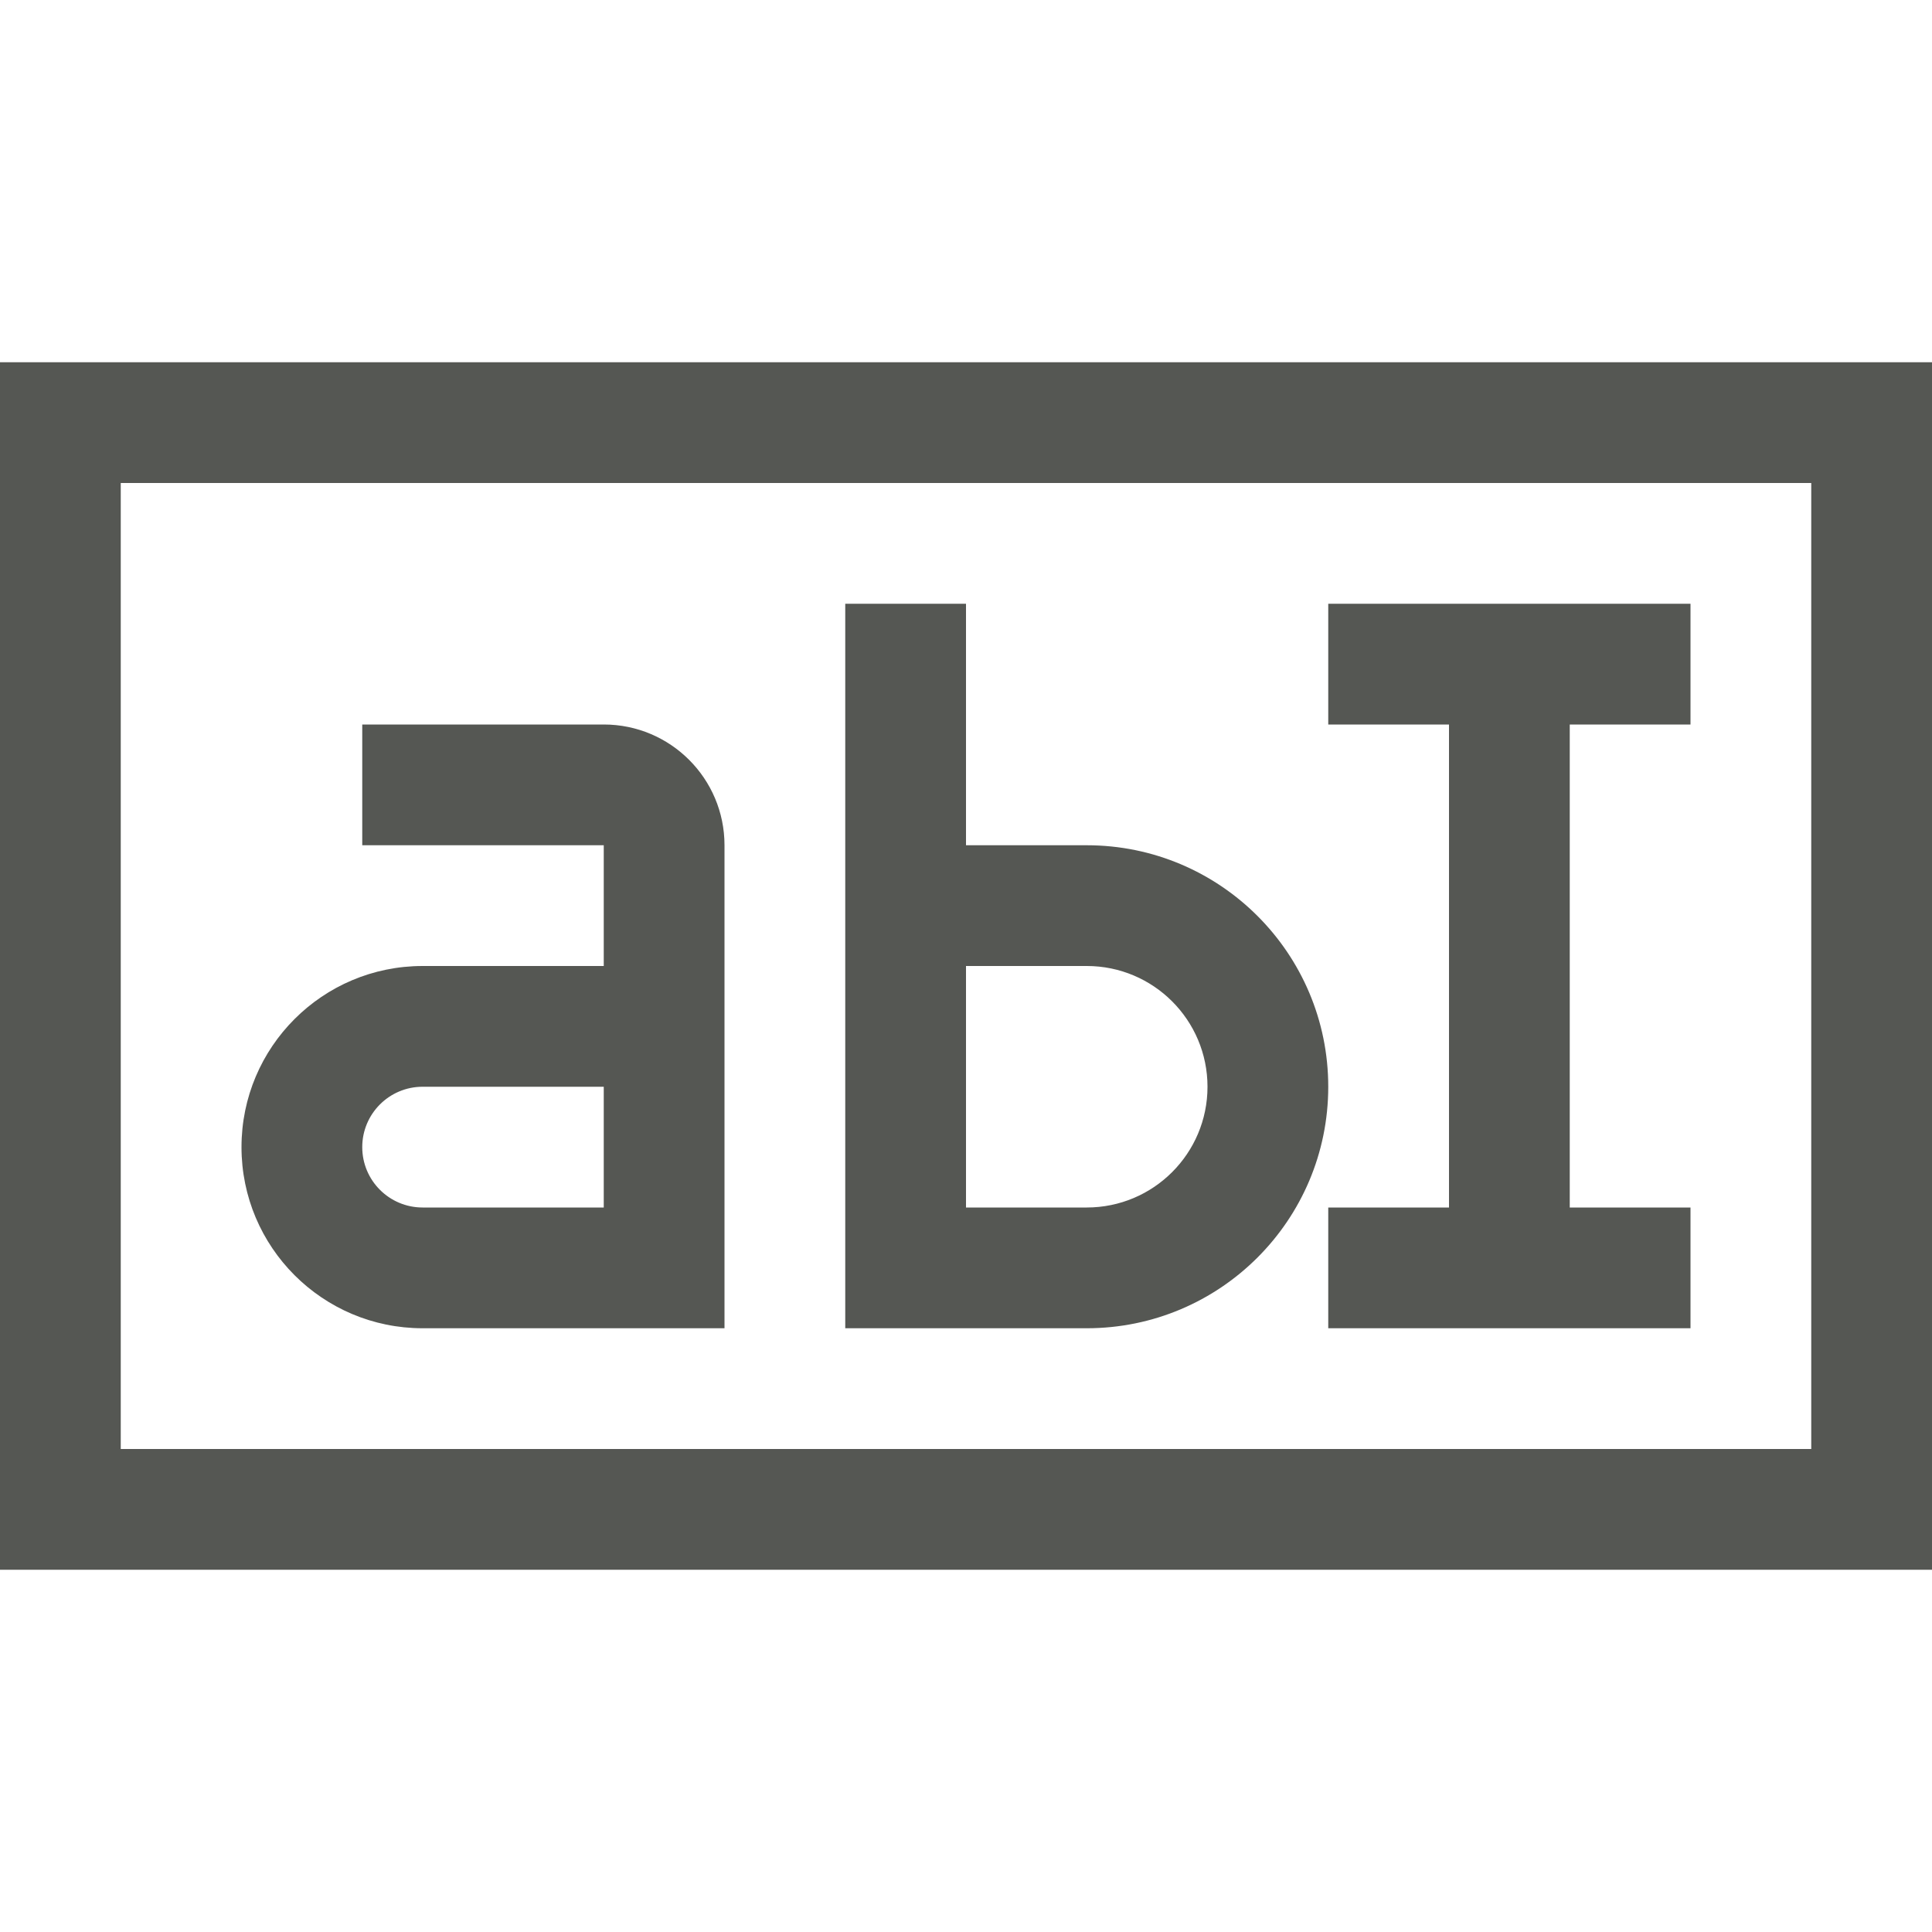
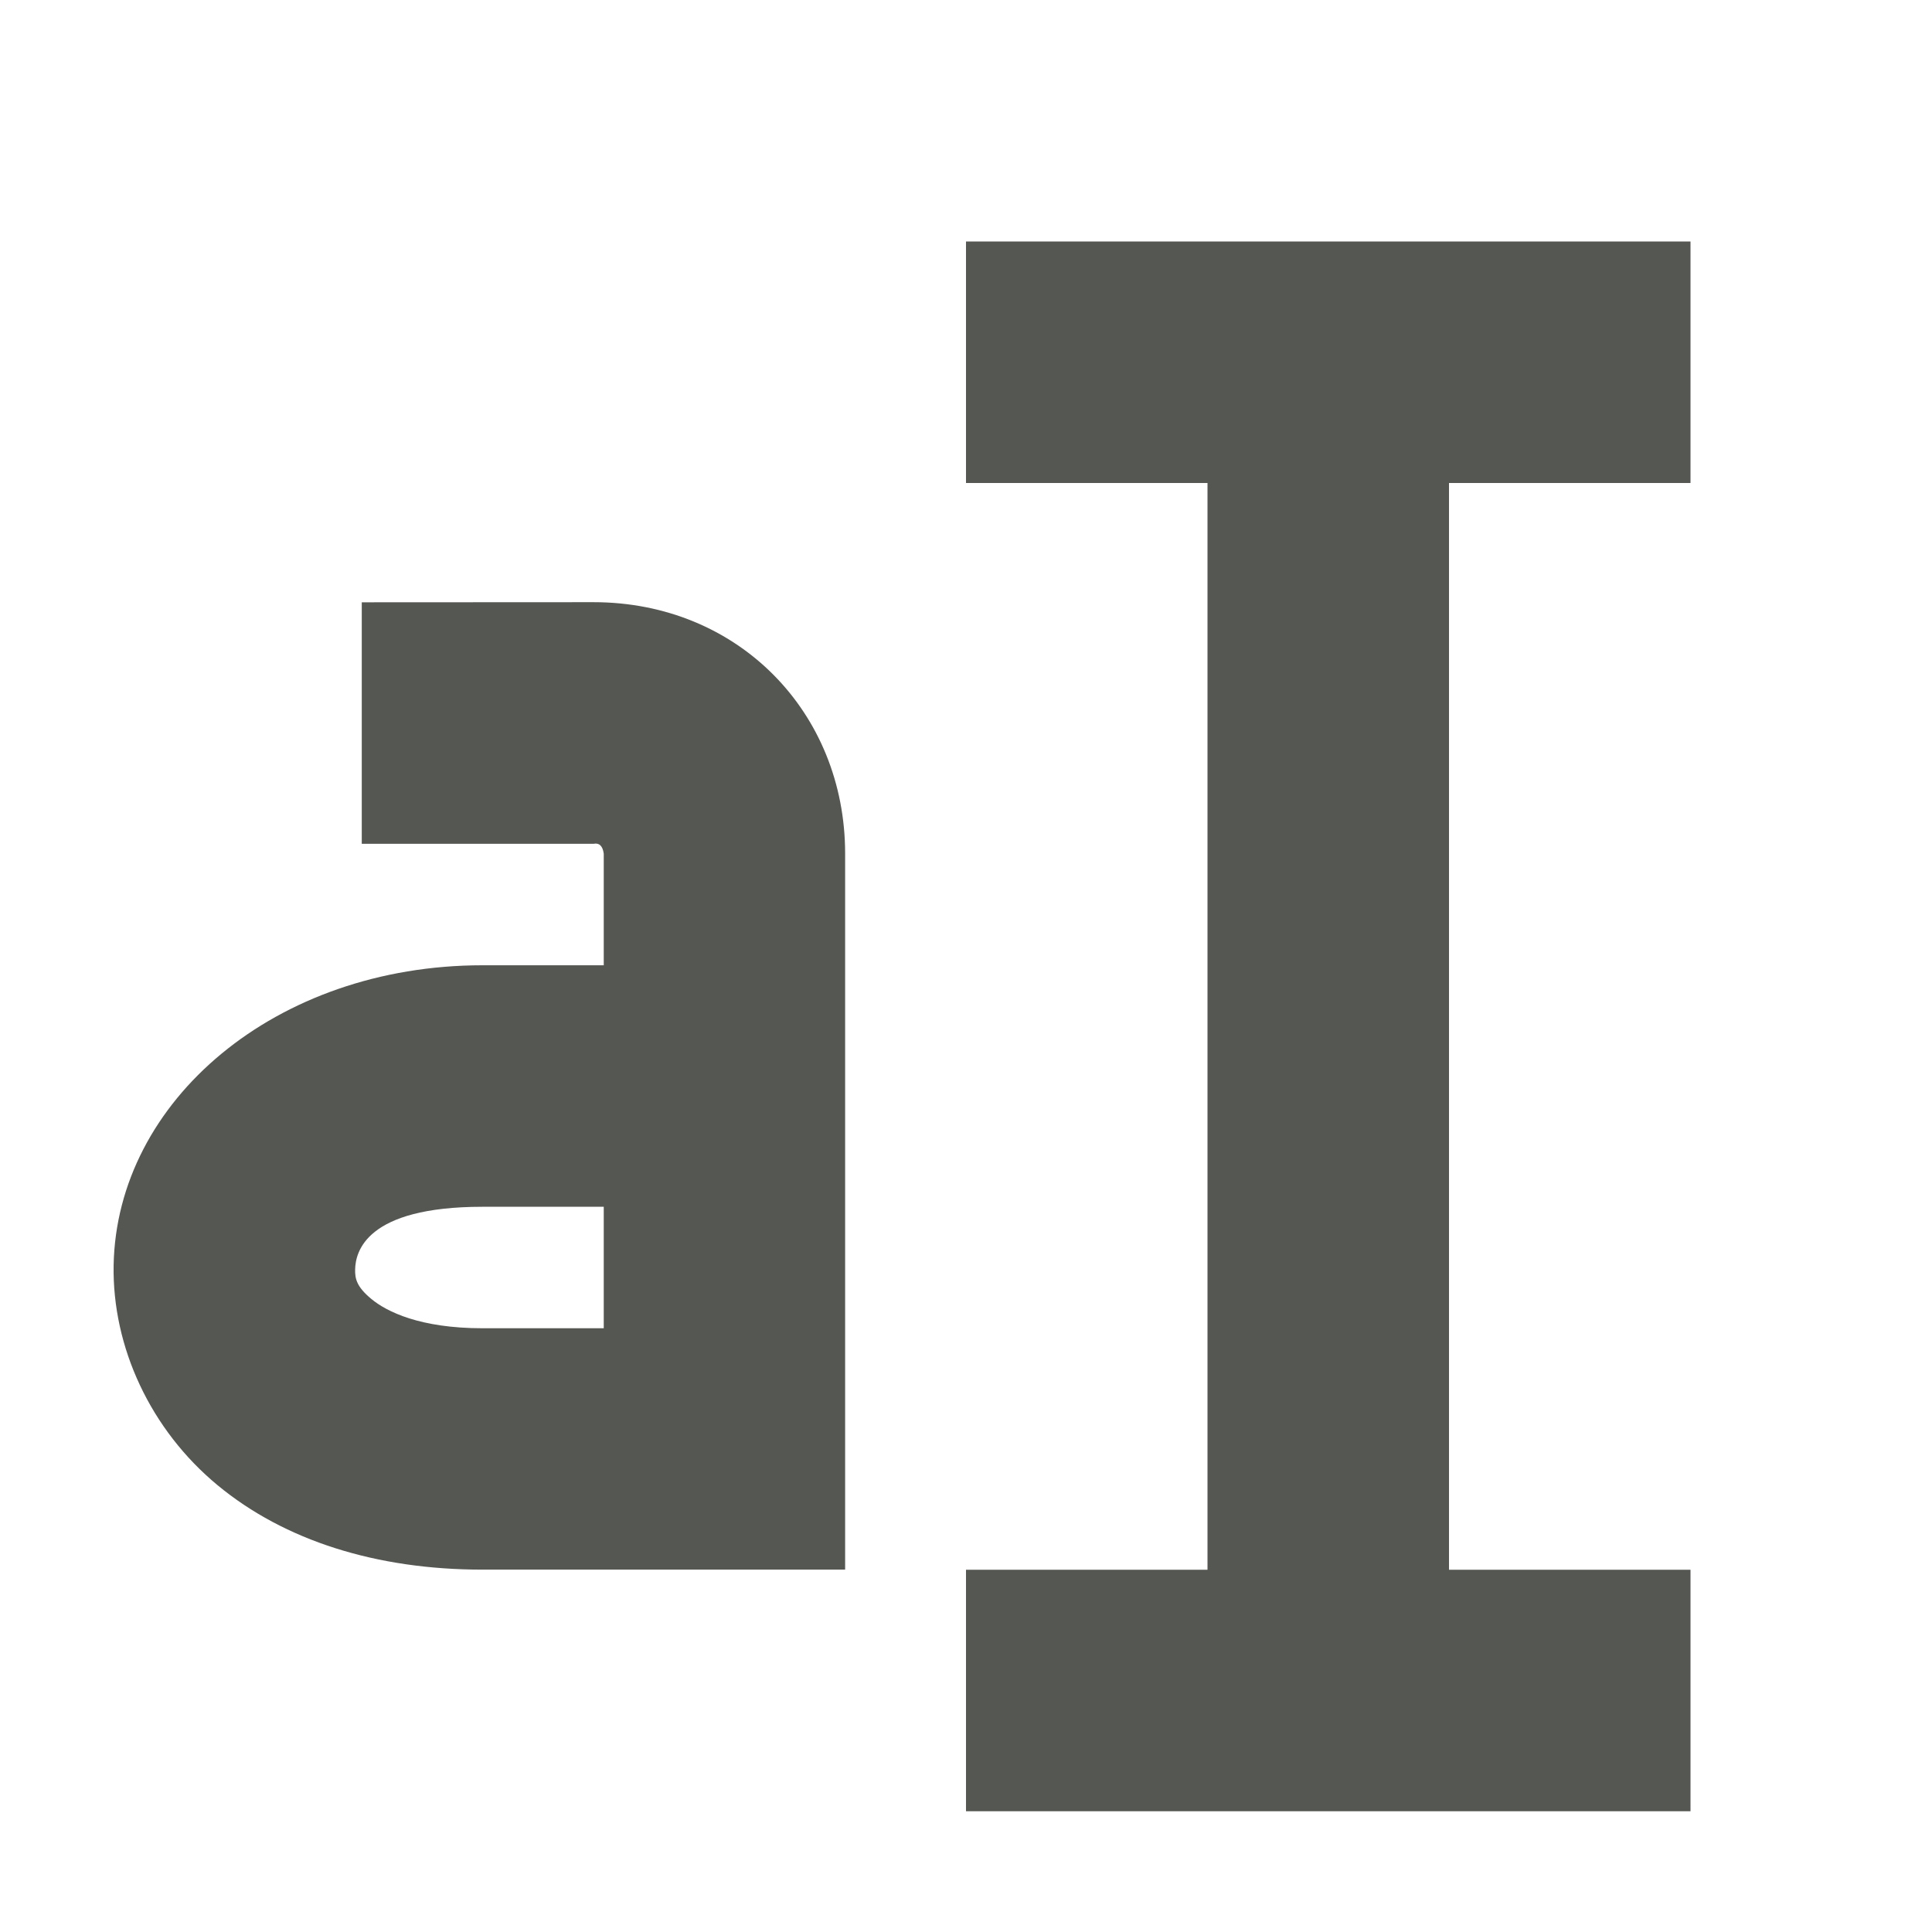
- <svg xmlns="http://www.w3.org/2000/svg" viewBox="0 0 16 16">
-   <path d="m0 3v10h16v-10zm1 1h14v8h-14zm6 1v6h1 1a2 2 0 0 0 2-2 2 2 0 0 0 -2-2h-1v-2zm4 0v1h1v4h-1v1h3v-1h-1v-4h1v-1zm-8 1v1h2v1h-1.5a1.5 1.5 0 0 0 -1.5 1.5 1.5 1.5 0 0 0 1.5 1.5h1.5 1v-4a1 1 0 0 0 -1-1zm5 2h1a1 1 0 0 1 1 1 1 1 0 0 1 -1 1h-1zm-4.5 1h1.5v1h-1.5a.5.5 0 0 1 -.5-.5.5.5 0 0 1 .5-.5z" fill="#555753" />
+ <svg xmlns="http://www.w3.org/2000/svg" height="16" viewBox="0 0 16 16" width="16">
+   <g fill="#555753" transform="translate(-2)">
+     <path d="m4.996 4.988v2h1.92c.045-.009.075.015.084.082v.924h-1.004c-1.716 0-3.03 1.125-3.055 2.484-.012.679.306 1.363.861 1.822.555.459 1.315.699 2.193.699h3.004v-5.93c0-1.171-.887-2.082-2.084-2.082zm1 5.006h1.004v1.006h-1.004c-.519 0-.794-.138-.92-.242-.126-.104-.136-.172-.135-.244.003-.144.085-.52 1.055-.52z" />
+     <path d="m10 2v2h2v9h-2v2h6v-2h-2v-9h2v-2z" />
+   </g>
</svg>
